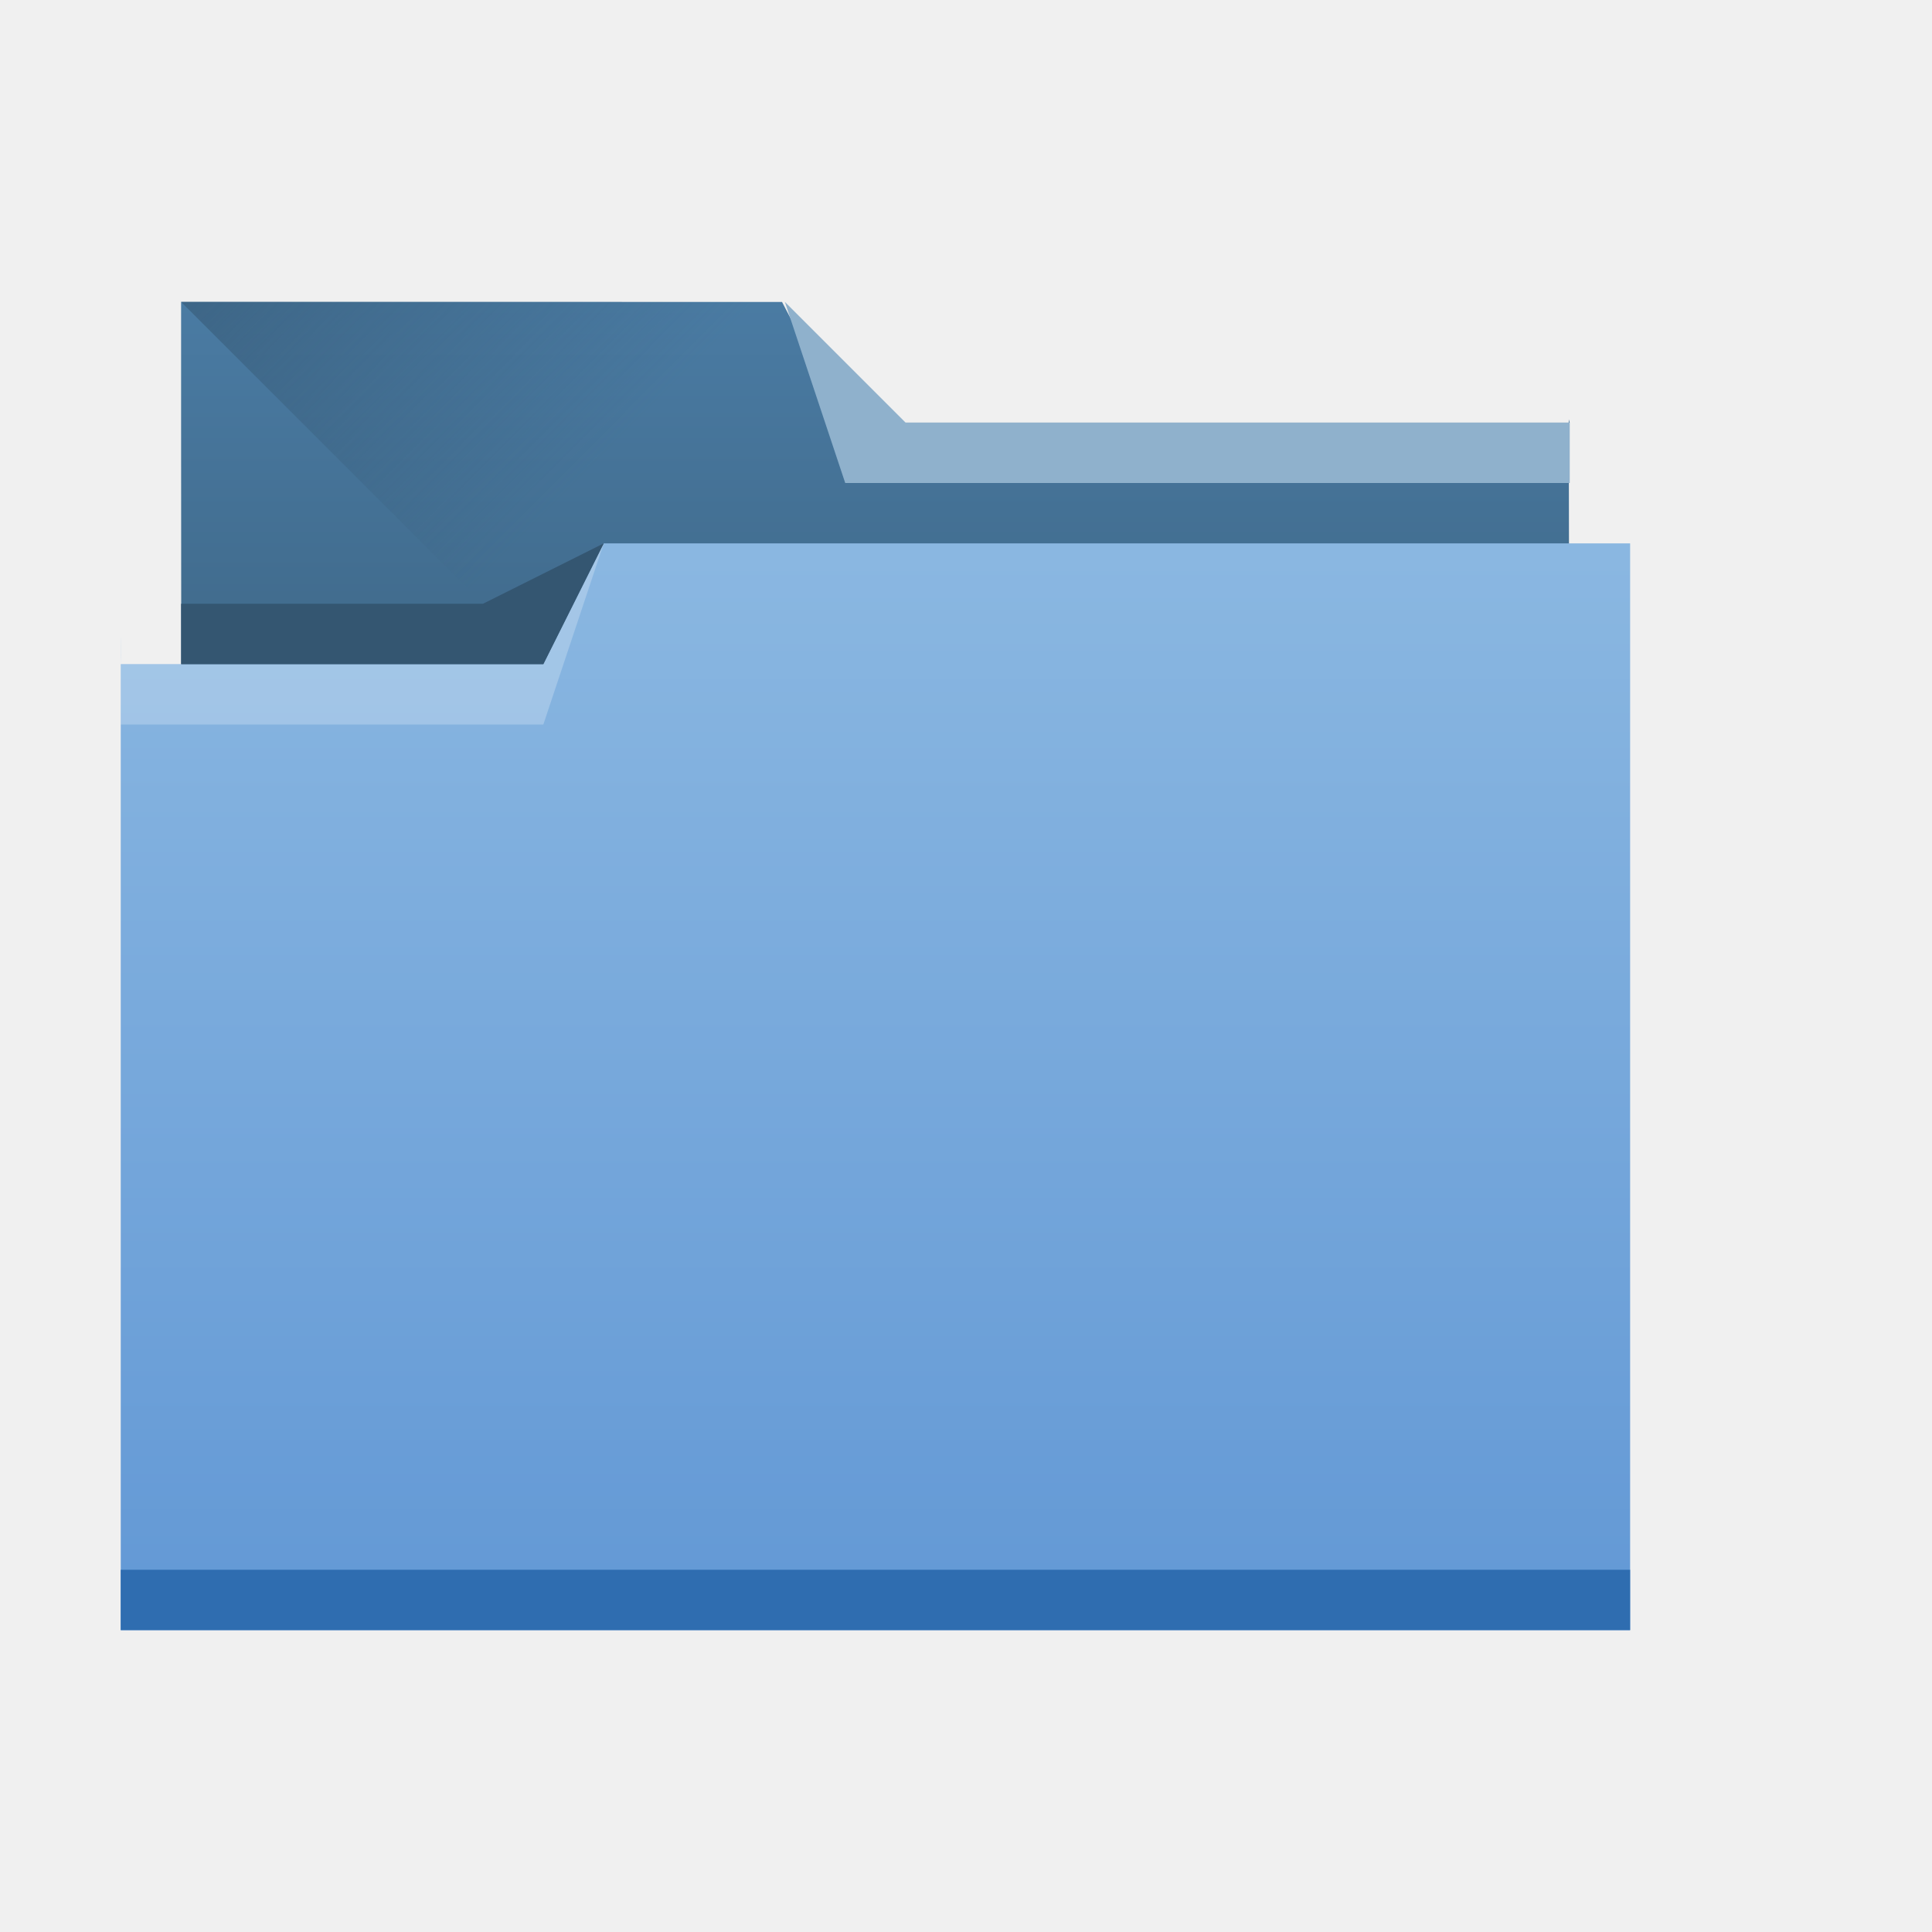
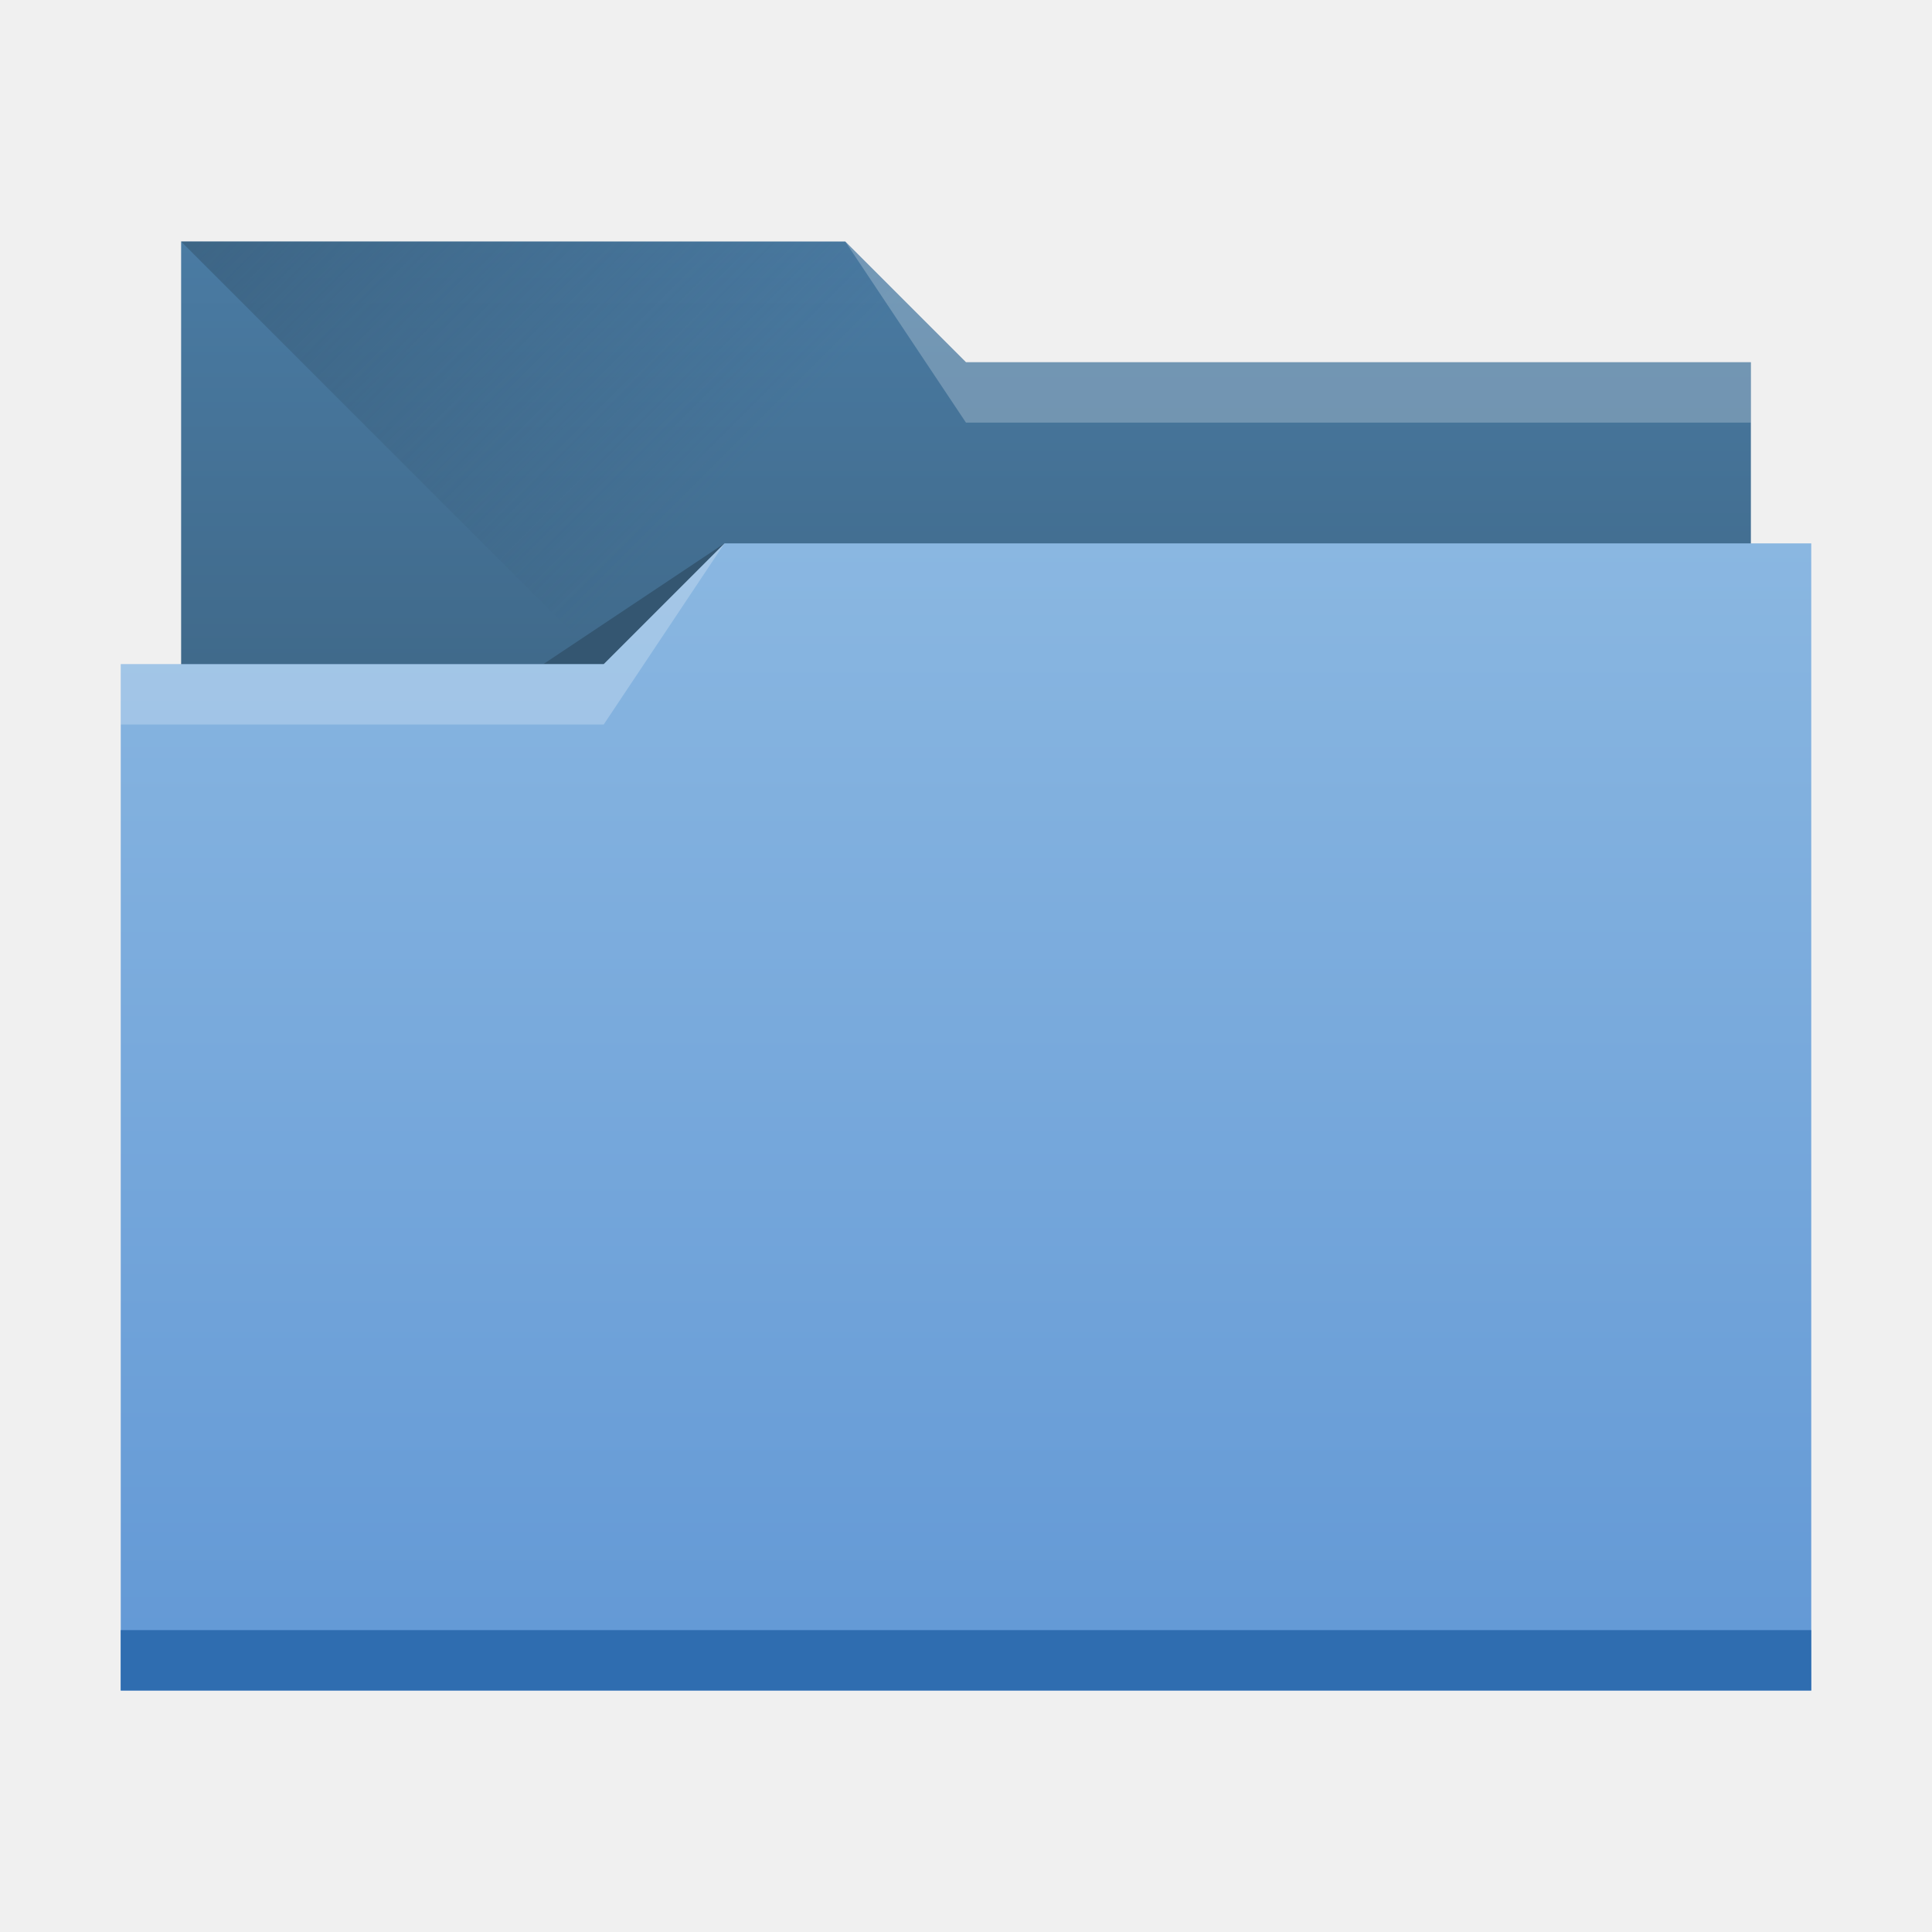
- <svg xmlns="http://www.w3.org/2000/svg" xmlns:xlink="http://www.w3.org/1999/xlink" width="32" height="32" id="svg5453" version="1.1">
+ <svg xmlns="http://www.w3.org/2000/svg" xmlns:xlink="http://www.w3.org/1999/xlink" width="32" height="32" id="svg5453" version="1.1" viewBox="0 0 32 32">
  <defs id="defs5455">
    <linearGradient id="linearGradient4233">
      <stop style="stop-color:#345671;stop-opacity:1;" offset="0" id="stop4235" />
      <stop style="stop-color:#345671;stop-opacity:0;" offset="1" id="stop4237" />
    </linearGradient>
    <linearGradient id="linearGradient4232-7">
      <stop id="stop4234-8" offset="0" style="stop-color:#3d6584;stop-opacity:1" />
      <stop id="stop4236-3" offset="1" style="stop-color:#4a7ba3;stop-opacity:1" />
    </linearGradient>
    <linearGradient id="linearGradient4172-6">
      <stop style="stop-color:#6298d5;stop-opacity:1" offset="0" id="stop4174-2" />
      <stop style="stop-color:#8ab7e1;stop-opacity:1" offset="1" id="stop4176-1" />
    </linearGradient>
-     <linearGradient xlink:href="#linearGradient4172-6" id="linearGradient4178-7" x1="414.571" y1="541.798" x2="414.571" y2="499.798" gradientUnits="userSpaceOnUse" gradientTransform="matrix(0.4310345,0,0,0.4229392,-165.0566,-202.1476)" />
-     <linearGradient xlink:href="#linearGradient4232-7" id="linearGradient4182-2" gradientUnits="userSpaceOnUse" x1="414.571" y1="523.798" x2="414.571" y2="505.798" gradientTransform="matrix(0.4208741,0,0,0.4228842,223.4628,306.9094)" />
-     <linearGradient xlink:href="#linearGradient4233" id="linearGradient4239" x1="384.571" y1="477.798" x2="404.571" y2="497.798" gradientUnits="userSpaceOnUse" gradientTransform="matrix(0.4208741,0,0,0.4230769,223.4628,313.5758)" />
+     <linearGradient xlink:href="#linearGradient4172-6" id="linearGradient4193" x1="-400.571" y1="542.798" x2="-400.571" y2="524.915" gradientUnits="userSpaceOnUse" gradientTransform="matrix(-1,0,0,1.0625,-384.5714,-548.7225)" />
+     <linearGradient xlink:href="#linearGradient4232-7" id="linearGradient4298" gradientUnits="userSpaceOnUse" gradientTransform="matrix(-1,0,0,1,-384.5714,-522.7977)" x1="-401.571" y1="535.798" x2="-401.571" y2="526.798" />
+     <linearGradient xlink:href="#linearGradient4233" id="linearGradient4327" x1="383.571" y1="514.798" x2="394.571" y2="525.798" gradientUnits="userSpaceOnUse" />
  </defs>
  <g id="layer1" transform="translate(-384.5714,-515.798)">
-     <path style="fill:url(#linearGradient4182-2);fill-opacity:1;stroke:none" d="m 387.571,520.798 0,2 0.005,9.041 c 1.2e-4,0.234 -0.211,0.806 0.022,0.806 l 22.552,0 c 0.233,0 0.421,-0.189 0.421,-0.423 l -0.016,-9.479 0.016,0.056 0,0 0,0 -12,-2e-5 -1.047,-2 -9.953,-1.7e-4 z" id="rect4180-7" />
-     <path style="fill:url(#linearGradient4239);fill-opacity:1;fill-rule:evenodd;stroke:none;stroke-width:1px;stroke-linecap:butt;stroke-linejoin:miter;stroke-opacity:1" d="m 387.571,520.798 11,11 -0.205,0.423 12.205,-7.084 0,-2.339 -12,0 -1,-2 z" id="path4230" />
-     <path style="fill:url(#linearGradient4178-7);fill-opacity:1;stroke:none" d="M 10,9 9,11 3,11 2,11 2,11 l 1.17e-5,0 c 1.17e-5,-1 -0.004,-0.009 0,0 L 2,26.576 2,27 2.432,27 26.568,27 27,27 l 0,-0.424 0,-15.225 0,-0.006 L 27,9 Z" transform="translate(384.5714,515.798)" id="rect4113-8" />
-     <path style="fill:#2f6db0;fill-opacity:1;stroke:none" d="m 386.571,541.798 0,1 0.431,0 24.138,0 0.431,0 0,-1 -0.431,0 -24.138,0 -0.431,0 z" id="path4151" />
-     <path style="fill:#8fb1cc;fill-opacity:1;fill-rule:evenodd;stroke:none;stroke-width:1px;stroke-linecap:butt;stroke-linejoin:miter;stroke-opacity:1" d="m 410.571,522.798 0,1 -12,0 -1,-3 2,2 z" id="path4222" />
-     <path style="fill:#ffffff;fill-opacity:0.235;fill-rule:evenodd;stroke:none;stroke-width:1px;stroke-linecap:butt;stroke-linejoin:miter;stroke-opacity:1" d="m 386.571,526.798 0,1 7,0 1,-3 -1,2 z" id="path4224" />
-     <path style="fill:#345671;fill-opacity:1;fill-rule:evenodd;stroke:none;stroke-width:1px;stroke-linecap:butt;stroke-linejoin:miter;stroke-opacity:1" d="m 387.571,525.798 0,1 6,0 1,-2 -2,1 z" id="path4228" />
+     <path style="opacity:1;fill:url(#linearGradient4298);fill-opacity:1;stroke:none;stroke-opacity:1" d="M 3,4 V 18 H 29 V 6 H 16 L 14,4 Z" transform="translate(384.5714,515.798)" id="rect4296" />
+     <path style="fill:url(#linearGradient4327);fill-rule:evenodd;stroke:none;stroke-width:1px;stroke-linecap:butt;stroke-linejoin:miter;stroke-opacity:1" d="m 387.571,519.798 11,11 h 15 v -9 h -13 l -2,-2 z" id="path4325" />
+     <path style="fill:#345671;fill-rule:evenodd;stroke:none;stroke-width:1px;stroke-linecap:butt;stroke-linejoin:miter;stroke-opacity:1;fill-opacity:1" d="m 396.571,524.798 -3,2 h 3 z" id="path4333" />
+     <path style="opacity:1;fill:url(#linearGradient4193);fill-opacity:1;stroke:none;stroke-width:1.031;stroke-opacity:1" d="M 12 9 L 10 11 L 2 11 L 2 28 L 30 28 L 30 11 L 30 9 L 12 9 z " transform="translate(384.5714,515.798)" id="rect4185" />
+     <rect style="opacity:1;fill:#2f6db0;fill-opacity:1;stroke:none;stroke-opacity:1" id="rect4183" width="28" height="1" x="386.571" y="542.798" />
+     <path style="fill:#ffffff;fill-opacity:0.235;fill-rule:evenodd;stroke:none;stroke-width:1px;stroke-linecap:butt;stroke-linejoin:miter;stroke-opacity:1" d="m 396.571,524.798 -2,3 h -8 v -1 h 8 z" id="path4329" />
+     <path id="path4335" d="m 398.571,519.798 2,3 h 13 v -1 h -13 z" style="fill:#ffffff;fill-opacity:0.235;fill-rule:evenodd;stroke:none;stroke-width:1px;stroke-linecap:butt;stroke-linejoin:miter;stroke-opacity:1" />
  </g>
</svg>
